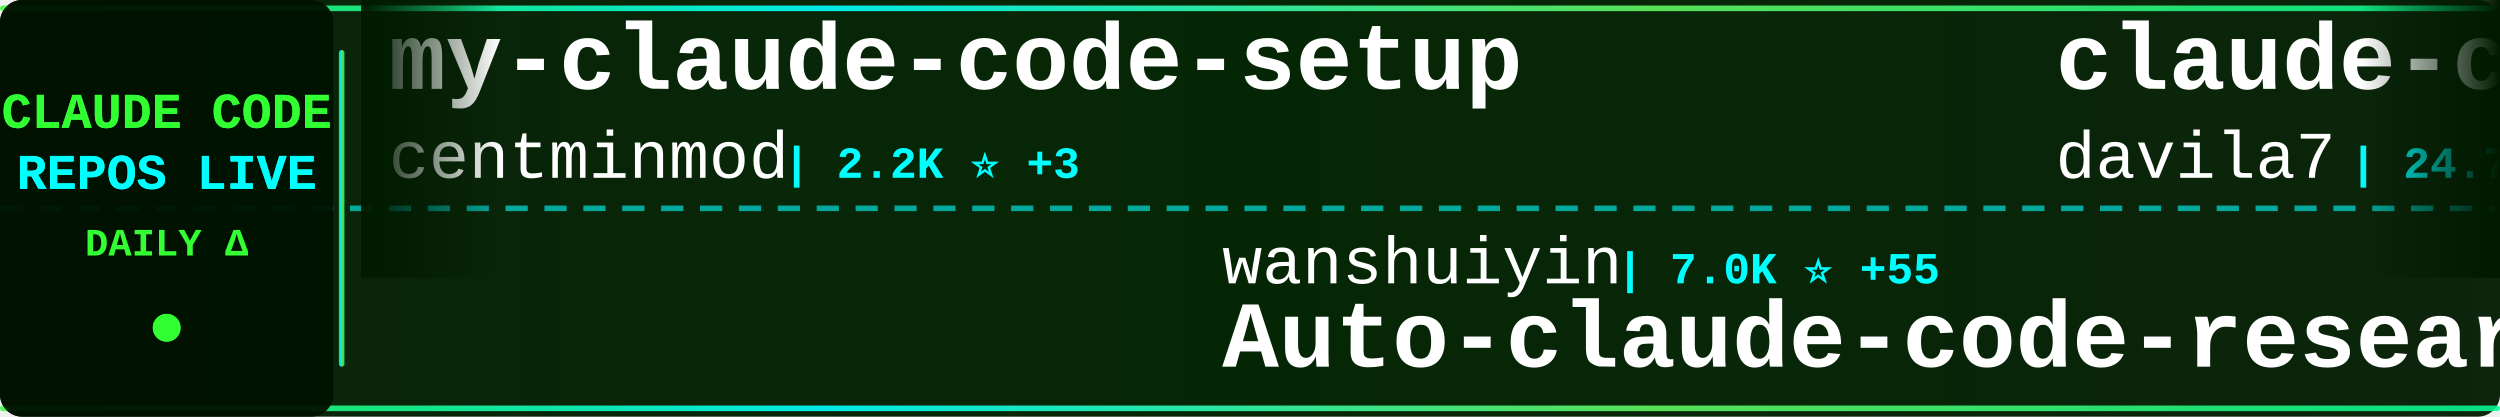
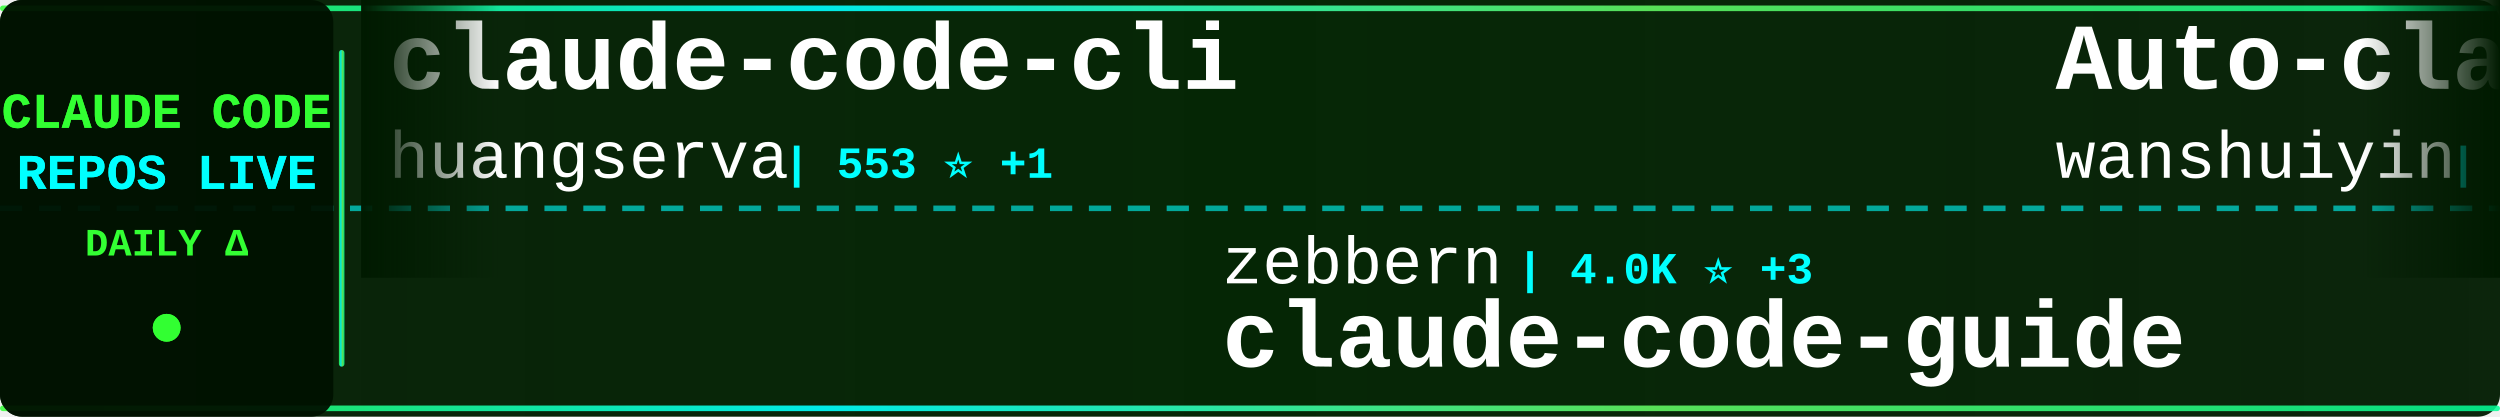
<svg xmlns="http://www.w3.org/2000/svg" width="900" height="150">
  <defs>
    <linearGradient id="tickerBg" x1="0%" y1="0%" x2="100%" y2="0%">
      <stop offset="0%" style="stop-color:#001a00;stop-opacity:0.95" />
      <stop offset="50%" style="stop-color:#002200;stop-opacity:0.98" />
      <stop offset="100%" style="stop-color:#001a00;stop-opacity:0.95" />
    </linearGradient>
    <linearGradient id="borderGrad" x1="0%" y1="0%" x2="100%" y2="0%">
      <stop offset="0%" style="stop-color:#33ff33;stop-opacity:0.85">
        <animate attributeName="stop-opacity" values="0.85;1;0.85" dur="2s" repeatCount="indefinite" />
      </stop>
      <stop offset="33%" style="stop-color:#00ffff;stop-opacity:0.9">
        <animate attributeName="stop-opacity" values="0.9;1;0.9" dur="2.2s" repeatCount="indefinite" />
      </stop>
      <stop offset="66%" style="stop-color:#66ff66;stop-opacity:0.85">
        <animate attributeName="stop-opacity" values="0.85;1;0.85" dur="1.8s" repeatCount="indefinite" />
      </stop>
      <stop offset="100%" style="stop-color:#00ff99;stop-opacity:0.85">
        <animate attributeName="stop-opacity" values="0.85;1;0.85" dur="2s" repeatCount="indefinite" />
      </stop>
    </linearGradient>
    <filter id="textGlow">
      <feGaussianBlur stdDeviation="0.1" result="coloredBlur" />
      <feMerge>
        <feMergeNode in="coloredBlur" />
        <feMergeNode in="SourceGraphic" />
      </feMerge>
    </filter>
    <filter id="metricGlow">
      <feGaussianBlur stdDeviation="0.2" result="coloredBlur" />
      <feMerge>
        <feMergeNode in="coloredBlur" />
        <feMergeNode in="SourceGraphic" />
      </feMerge>
    </filter>
    <linearGradient id="leftFade" x1="0%" y1="0%" x2="100%" y2="0%">
      <stop offset="0%" style="stop-color:#001a00;stop-opacity:1" />
      <stop offset="100%" style="stop-color:#001a00;stop-opacity:0" />
    </linearGradient>
    <linearGradient id="rightFade" x1="0%" y1="0%" x2="100%" y2="0%">
      <stop offset="0%" style="stop-color:#001a00;stop-opacity:0" />
      <stop offset="100%" style="stop-color:#001a00;stop-opacity:1" />
    </linearGradient>
  </defs>
  <rect width="900" height="150" fill="url(#tickerBg)" rx="8" />
  <rect x="0" y="2" width="900" height="2" fill="url(#borderGrad)" rx="1" />
  <rect x="0" y="146" width="900" height="2" fill="url(#borderGrad)" rx="1" />
  <line x1="0" y1="75" x2="900" y2="75" stroke="#00ffff" stroke-width="2" stroke-dasharray="8 6" opacity="0.6" />
  <rect x="0" y="0" width="120" height="150" fill="#001100" opacity="0.95" rx="8" />
  <text x="60" y="46" font-family="'Courier New', monospace" font-size="18" font-weight="bold" fill="#33ff33" text-anchor="middle" filter="url(#textGlow)">
    CLAUDE CODE
  </text>
  <text x="60" y="68" font-family="'Courier New', monospace" font-size="18" font-weight="bold" fill="#00ffff" text-anchor="middle" filter="url(#textGlow)">
    REPOS LIVE
  </text>
  <text x="60" y="92" font-family="'Courier New', monospace" font-size="14" font-weight="bold" fill="#33ff33" text-anchor="middle">
    DAILY Δ
  </text>
  <circle cx="60" cy="118" r="5" fill="#33ff33" filter="url(#metricGlow)">
    <animate attributeName="r" values="4;6;4" dur="1.5s" repeatCount="indefinite" />
    <animate attributeName="opacity" values="0.6;1;0.6" dur="1.5s" repeatCount="indefinite" />
  </circle>
  <rect x="122" y="18" width="2" height="114" fill="url(#borderGrad)" rx="1" />
  <clipPath id="tickerClip">
    <rect x="130" y="0" width="770" height="150" />
  </clipPath>
  <g clip-path="url(#tickerClip)">
    <g id="tickerItems">
      <animateTransform attributeName="transform" attributeType="XML" type="translate" from="0 0" to="-3000 0" dur="54s" repeatCount="indefinite" />
      <g transform="translate(0, 0)">
-         <text x="140" y="32" font-family="'Courier New', monospace" font-size="34" font-weight="bold" fill="#ffffff">my-claude-code-setup</text>
-         <text x="140" y="64" font-family="'Courier New', monospace" font-size="24" font-weight="normal" fill="#ffffff" opacity="1.0">centminmod</text>
-         <text x="282" y="64" font-family="'Courier New', monospace" font-size="16" font-weight="bold" fill="#00ffff"> | 2.2K ⭐ +3</text>
+         <text x="140" y="32" font-family="'Courier New', monospace" font-size="34" font-weight="bold" fill="#ffffff">claude-code-cli</text>
+         <text x="140" y="64" font-family="'Courier New', monospace" font-size="24" font-weight="normal" fill="#ffffff" opacity="1.0">huangserva</text>
+         <text x="282" y="64" font-family="'Courier New', monospace" font-size="16" font-weight="bold" fill="#00ffff"> | 553 ⭐ +1</text>
      </g>
      <g transform="translate(300, 0)">
-         <text x="140" y="102" font-family="'Courier New', monospace" font-size="24" font-weight="normal" fill="#ffffff" opacity="1.0">wanshuiyin</text>
-         <text x="282" y="102" font-family="'Courier New', monospace" font-size="16" font-weight="bold" fill="#00ffff"> | 7.0K ⭐ +55</text>
-         <text x="140" y="132" font-family="'Courier New', monospace" font-size="34" font-weight="bold" fill="#ffffff">Auto-claude-code-researc...</text>
+         <text x="140" y="102" font-family="'Courier New', monospace" font-size="24" font-weight="normal" fill="#ffffff" opacity="1.0">zebbern</text>
+         <text x="246" y="102" font-family="'Courier New', monospace" font-size="16" font-weight="bold" fill="#00ffff"> | 4.0K ⭐ +3</text>
+         <text x="140" y="132" font-family="'Courier New', monospace" font-size="34" font-weight="bold" fill="#ffffff">claude-code-guide</text>
      </g>
      <g transform="translate(600, 0)">
-         <text x="140" y="32" font-family="'Courier New', monospace" font-size="34" font-weight="bold" fill="#ffffff">claude-code-templates</text>
-         <text x="140" y="64" font-family="'Courier New', monospace" font-size="24" font-weight="normal" fill="#ffffff" opacity="1.0">davila7</text>
-         <text x="246" y="64" font-family="'Courier New', monospace" font-size="16" font-weight="bold" fill="#00ffff"> | 24.7K ⭐ +28</text>
+         <text x="140" y="32" font-family="'Courier New', monospace" font-size="34" font-weight="bold" fill="#ffffff">Auto-claude-code-researc...</text>
+         <text x="140" y="64" font-family="'Courier New', monospace" font-size="24" font-weight="normal" fill="#ffffff" opacity="1.0">wanshuiyin</text>
+         <text x="282" y="64" font-family="'Courier New', monospace" font-size="16" font-weight="bold" fill="#00ffff"> | 7.0K ⭐ +50</text>
      </g>
      <g transform="translate(900, 0)">
-         <text x="140" y="102" font-family="'Courier New', monospace" font-size="24" font-weight="normal" fill="#ffffff" opacity="1.0">router-for-me</text>
-         <text x="318" y="102" font-family="'Courier New', monospace" font-size="16" font-weight="bold" fill="#00ffff"> | 27.0K ⭐ +239</text>
-         <text x="140" y="132" font-family="'Courier New', monospace" font-size="34" font-weight="bold" fill="#ffffff">CLIProxyAPI</text>
+         <text x="140" y="102" font-family="'Courier New', monospace" font-size="24" font-weight="normal" fill="#ffffff" opacity="1.0">ponponon</text>
+         <text x="258" y="102" font-family="'Courier New', monospace" font-size="16" font-weight="bold" fill="#00ffff"> | 2.2K ⭐ +3</text>
+         <text x="140" y="132" font-family="'Courier New', monospace" font-size="34" font-weight="bold" fill="#ffffff">claude_code_src</text>
      </g>
      <g transform="translate(1200, 0)">
-         <text x="140" y="32" font-family="'Courier New', monospace" font-size="34" font-weight="bold" fill="#ffffff">claude-code-sourcemap</text>
-         <text x="140" y="64" font-family="'Courier New', monospace" font-size="24" font-weight="normal" fill="#ffffff" opacity="1.0">ChinaSiro</text>
-         <text x="270" y="64" font-family="'Courier New', monospace" font-size="16" font-weight="bold" fill="#00ffff"> | 8.9K ⭐ +20</text>
+         <text x="140" y="32" font-family="'Courier New', monospace" font-size="34" font-weight="bold" fill="#ffffff">claude-code-hub</text>
+         <text x="140" y="64" font-family="'Courier New', monospace" font-size="24" font-weight="normal" fill="#ffffff" opacity="1.0">ding113</text>
+         <text x="246" y="64" font-family="'Courier New', monospace" font-size="16" font-weight="bold" fill="#00ffff"> | 2.5K ⭐ +32</text>
      </g>
      <g transform="translate(1500, 0)">
-         <text x="140" y="102" font-family="'Courier New', monospace" font-size="24" font-weight="normal" fill="#ffffff" opacity="1.0">guanshan</text>
-         <text x="258" y="102" font-family="'Courier New', monospace" font-size="16" font-weight="bold" fill="#00ffff"> | 55 ⭐</text>
-         <text x="140" y="132" font-family="'Courier New', monospace" font-size="34" font-weight="bold" fill="#ffffff">ClaudeCode</text>
+         <text x="140" y="102" font-family="'Courier New', monospace" font-size="24" font-weight="normal" fill="#ffffff" opacity="1.0">VineeTagarwaL-code</text>
+         <text x="378" y="102" font-family="'Courier New', monospace" font-size="16" font-weight="bold" fill="#00ffff"> | 273 ⭐ +1</text>
+         <text x="140" y="132" font-family="'Courier New', monospace" font-size="34" font-weight="bold" fill="#ffffff">claude-code</text>
      </g>
      <g transform="translate(1800, 0)">
-         <text x="140" y="32" font-family="'Courier New', monospace" font-size="34" font-weight="bold" fill="#ffffff">claude-code-webui</text>
-         <text x="140" y="64" font-family="'Courier New', monospace" font-size="24" font-weight="normal" fill="#ffffff" opacity="1.0">sugyan</text>
-         <text x="234" y="64" font-family="'Courier New', monospace" font-size="16" font-weight="bold" fill="#00ffff"> | 1.0K ⭐ +2</text>
+         <text x="140" y="32" font-family="'Courier New', monospace" font-size="34" font-weight="bold" fill="#ffffff">awesome-claude-code-suba...</text>
+         <text x="140" y="64" font-family="'Courier New', monospace" font-size="24" font-weight="normal" fill="#ffffff" opacity="1.0">VoltAgent</text>
+         <text x="270" y="64" font-family="'Courier New', monospace" font-size="16" font-weight="bold" fill="#00ffff"> | 17.6K ⭐ +57</text>
      </g>
      <g transform="translate(2100, 0)">
-         <text x="140" y="102" font-family="'Courier New', monospace" font-size="24" font-weight="normal" fill="#ffffff" opacity="1.0">lowcortisolprogrammer</text>
-         <text x="414" y="102" font-family="'Courier New', monospace" font-size="16" font-weight="bold" fill="#00ffff"> | 172 ⭐</text>
-         <text x="140" y="132" font-family="'Courier New', monospace" font-size="34" font-weight="bold" fill="#ffffff">claude-code</text>
+         <text x="140" y="102" font-family="'Courier New', monospace" font-size="24" font-weight="normal" fill="#ffffff" opacity="1.0">zstmfhy</text>
+         <text x="246" y="102" font-family="'Courier New', monospace" font-size="16" font-weight="bold" fill="#00ffff"> | 192 ⭐</text>
+         <text x="140" y="132" font-family="'Courier New', monospace" font-size="34" font-weight="bold" fill="#ffffff">Claude-code</text>
      </g>
      <g transform="translate(2400, 0)">
-         <text x="140" y="32" font-family="'Courier New', monospace" font-size="34" font-weight="bold" fill="#ffffff">claude-code-telegram</text>
-         <text x="140" y="64" font-family="'Courier New', monospace" font-size="24" font-weight="normal" fill="#ffffff" opacity="1.0">RichardAtCT</text>
-         <text x="294" y="64" font-family="'Courier New', monospace" font-size="16" font-weight="bold" fill="#00ffff"> | 2.5K ⭐ +5</text>
+         <text x="140" y="32" font-family="'Courier New', monospace" font-size="34" font-weight="bold" fill="#ffffff">CLIProxyAPI</text>
+         <text x="140" y="64" font-family="'Courier New', monospace" font-size="24" font-weight="normal" fill="#ffffff" opacity="1.0">router-for-me</text>
+         <text x="318" y="64" font-family="'Courier New', monospace" font-size="16" font-weight="bold" fill="#00ffff"> | 27.1K ⭐ +217</text>
      </g>
      <g transform="translate(2700, 0)">
-         <text x="140" y="102" font-family="'Courier New', monospace" font-size="24" font-weight="normal" fill="#ffffff" opacity="1.0">liuup</text>
-         <text x="222" y="102" font-family="'Courier New', monospace" font-size="16" font-weight="bold" fill="#00ffff"> | 1.7K ⭐ +20</text>
-         <text x="140" y="132" font-family="'Courier New', monospace" font-size="34" font-weight="bold" fill="#ffffff">claude-code-analysis</text>
+         <text x="140" y="102" font-family="'Courier New', monospace" font-size="24" font-weight="normal" fill="#ffffff" opacity="1.0">kodu-ai</text>
+         <text x="246" y="102" font-family="'Courier New', monospace" font-size="16" font-weight="bold" fill="#00ffff"> | 5.3K ⭐</text>
+         <text x="140" y="132" font-family="'Courier New', monospace" font-size="34" font-weight="bold" fill="#ffffff">claude-coder</text>
      </g>
      <g transform="translate(3000, 0)">
-         <text x="140" y="32" font-family="'Courier New', monospace" font-size="34" font-weight="bold" fill="#ffffff">my-claude-code-setup</text>
-         <text x="140" y="64" font-family="'Courier New', monospace" font-size="24" font-weight="normal" fill="#ffffff" opacity="1.0">centminmod</text>
-         <text x="282" y="64" font-family="'Courier New', monospace" font-size="16" font-weight="bold" fill="#00ffff"> | 2.2K ⭐ +3</text>
+         <text x="140" y="32" font-family="'Courier New', monospace" font-size="34" font-weight="bold" fill="#ffffff">claude-code-cli</text>
+         <text x="140" y="64" font-family="'Courier New', monospace" font-size="24" font-weight="normal" fill="#ffffff" opacity="1.0">huangserva</text>
+         <text x="282" y="64" font-family="'Courier New', monospace" font-size="16" font-weight="bold" fill="#00ffff"> | 553 ⭐ +1</text>
      </g>
      <g transform="translate(3300, 0)">
-         <text x="140" y="102" font-family="'Courier New', monospace" font-size="24" font-weight="normal" fill="#ffffff" opacity="1.0">wanshuiyin</text>
-         <text x="282" y="102" font-family="'Courier New', monospace" font-size="16" font-weight="bold" fill="#00ffff"> | 7.0K ⭐ +55</text>
-         <text x="140" y="132" font-family="'Courier New', monospace" font-size="34" font-weight="bold" fill="#ffffff">Auto-claude-code-researc...</text>
+         <text x="140" y="102" font-family="'Courier New', monospace" font-size="24" font-weight="normal" fill="#ffffff" opacity="1.0">zebbern</text>
+         <text x="246" y="102" font-family="'Courier New', monospace" font-size="16" font-weight="bold" fill="#00ffff"> | 4.0K ⭐ +3</text>
+         <text x="140" y="132" font-family="'Courier New', monospace" font-size="34" font-weight="bold" fill="#ffffff">claude-code-guide</text>
      </g>
      <g transform="translate(3600, 0)">
-         <text x="140" y="32" font-family="'Courier New', monospace" font-size="34" font-weight="bold" fill="#ffffff">claude-code-templates</text>
-         <text x="140" y="64" font-family="'Courier New', monospace" font-size="24" font-weight="normal" fill="#ffffff" opacity="1.0">davila7</text>
-         <text x="246" y="64" font-family="'Courier New', monospace" font-size="16" font-weight="bold" fill="#00ffff"> | 24.7K ⭐ +28</text>
+         <text x="140" y="32" font-family="'Courier New', monospace" font-size="34" font-weight="bold" fill="#ffffff">Auto-claude-code-researc...</text>
+         <text x="140" y="64" font-family="'Courier New', monospace" font-size="24" font-weight="normal" fill="#ffffff" opacity="1.0">wanshuiyin</text>
+         <text x="282" y="64" font-family="'Courier New', monospace" font-size="16" font-weight="bold" fill="#00ffff"> | 7.0K ⭐ +50</text>
      </g>
      <g transform="translate(3900, 0)">
-         <text x="140" y="102" font-family="'Courier New', monospace" font-size="24" font-weight="normal" fill="#ffffff" opacity="1.0">router-for-me</text>
-         <text x="318" y="102" font-family="'Courier New', monospace" font-size="16" font-weight="bold" fill="#00ffff"> | 27.0K ⭐ +239</text>
-         <text x="140" y="132" font-family="'Courier New', monospace" font-size="34" font-weight="bold" fill="#ffffff">CLIProxyAPI</text>
+         <text x="140" y="102" font-family="'Courier New', monospace" font-size="24" font-weight="normal" fill="#ffffff" opacity="1.0">ponponon</text>
+         <text x="258" y="102" font-family="'Courier New', monospace" font-size="16" font-weight="bold" fill="#00ffff"> | 2.2K ⭐ +3</text>
+         <text x="140" y="132" font-family="'Courier New', monospace" font-size="34" font-weight="bold" fill="#ffffff">claude_code_src</text>
      </g>
    </g>
  </g>
  <rect x="130" y="0" width="50" height="100" fill="url(#leftFade)" />
  <rect x="850" y="0" width="50" height="100" fill="url(#rightFade)" />
</svg>
